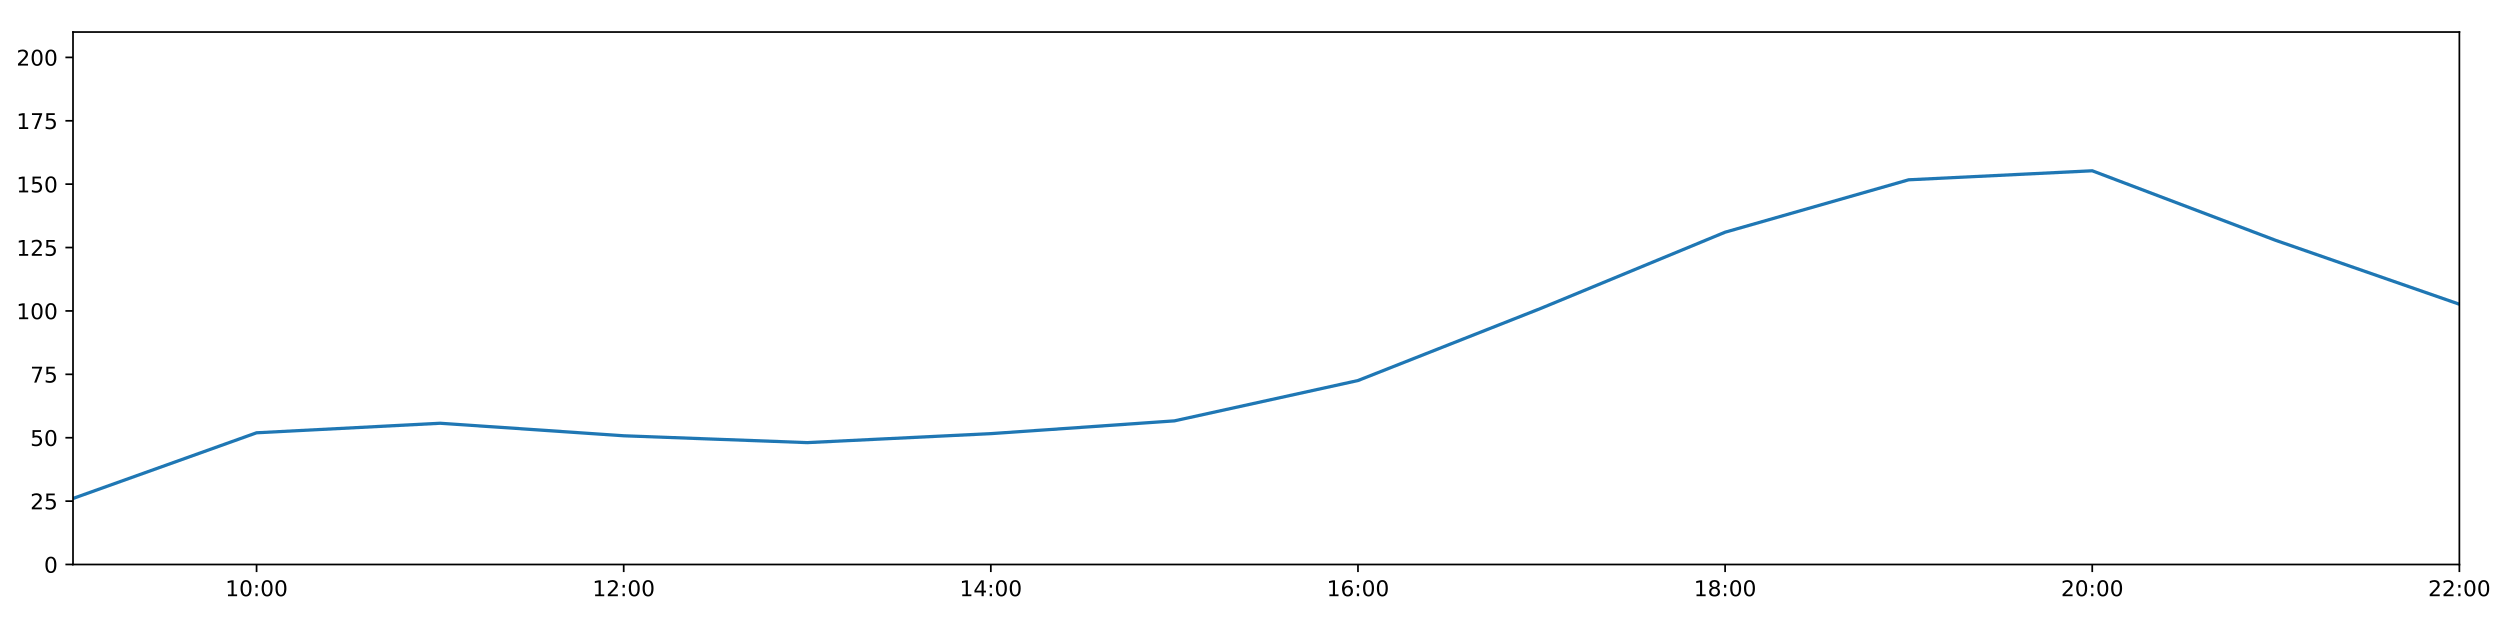
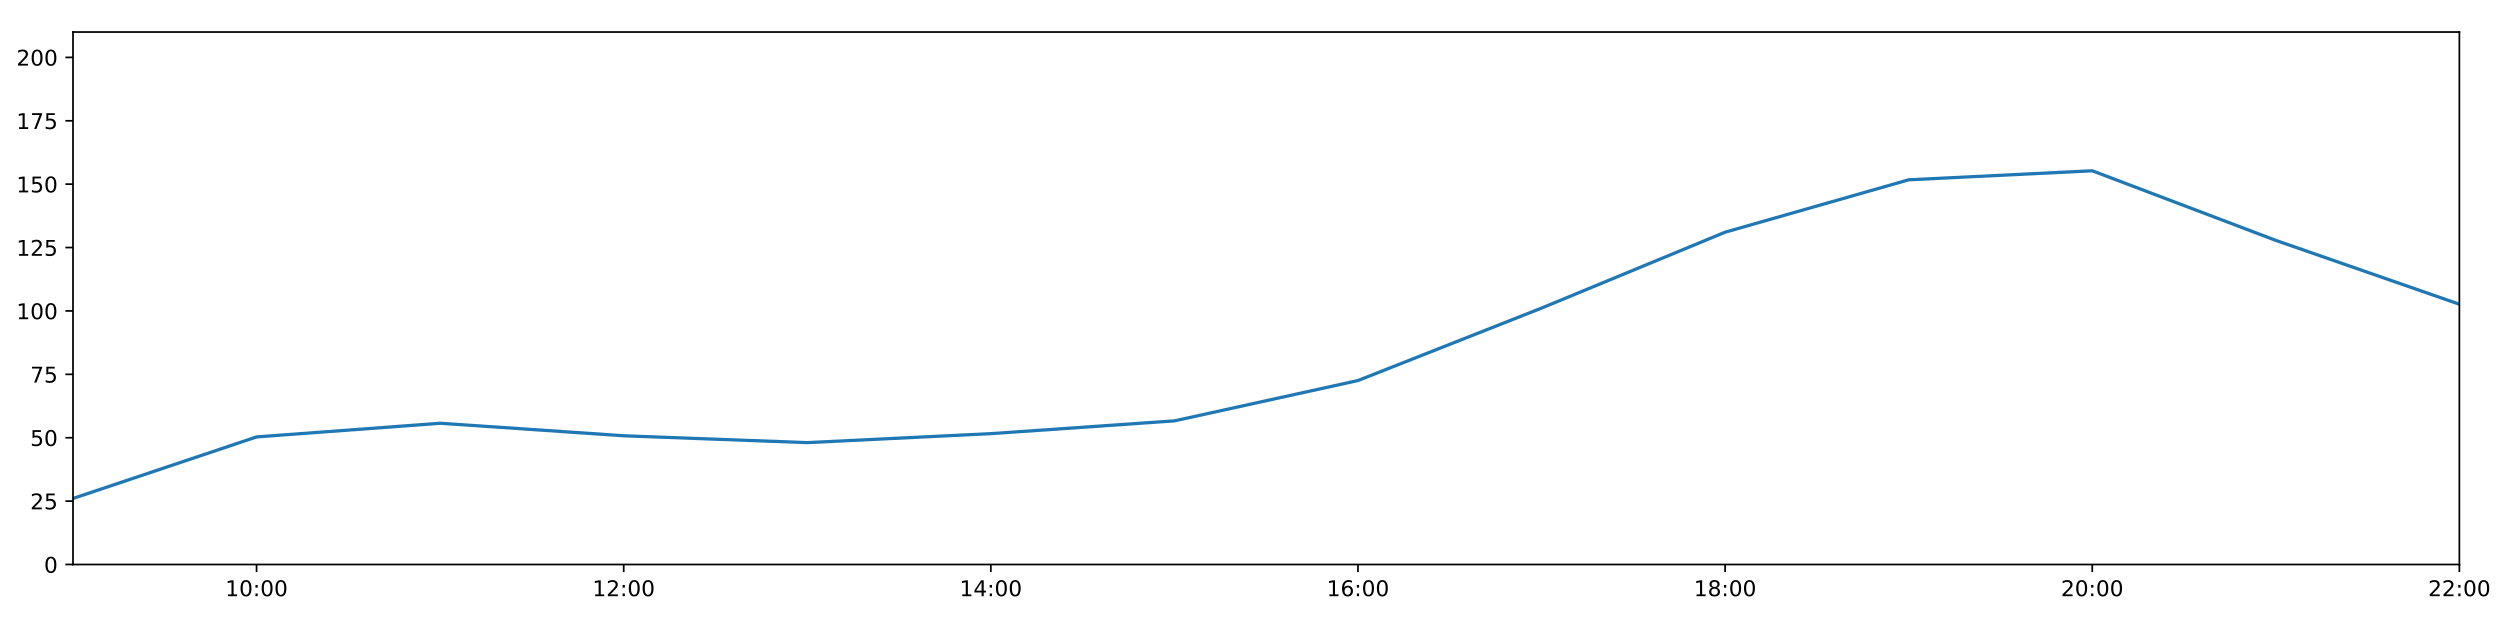
<svg xmlns="http://www.w3.org/2000/svg" xmlns:xlink="http://www.w3.org/1999/xlink" height="288pt" version="1.1" viewBox="0 0 1152 288" width="1152pt">
  <defs>
    <style type="text/css">
*{stroke-linecap:butt;stroke-linejoin:round;}
  </style>
  </defs>
  <g id="figure_1">
    <g id="patch_1">
      <path d="M 0 288  L 1152 288  L 1152 0  L 0 0  z " style="fill:#ffffff;" />
    </g>
    <g id="axes_1">
      <g id="patch_2">
        <path d="M 33.64 260.12  L 1133.28 260.12  L 1133.28 14.76  L 33.64 14.76  z " style="fill:#ffffff;" />
      </g>
      <g id="matplotlib.axis_1">
        <g id="xtick_1">
          <g id="line2d_1">
            <defs>
-               <path d="M 0 0  L 0 3.5  " id="m9bd6e39f7c" style="stroke:#000000;stroke-width:0.8;" />
-             </defs>
-             <g>
-               <use style="stroke:#000000;stroke-width:0.8;" x="118.228" xlink:href="#m9bd6e39f7c" y="260.12" />
+               <path d="M 0 0  L 0 3.5  " id="m1108fbd205" style="stroke:#000000;stroke-width:0.8;" />
+             </defs>
+             <g>
+               <use style="stroke:#000000;stroke-width:0.8;" x="118.228" xlink:href="#m1108fbd205" y="260.12" />
            </g>
          </g>
          <g id="text_1">
            <defs>
              <path d="M 12.406 8.297  L 28.516 8.297  L 28.516 63.922  L 10.984 60.406  L 10.984 69.391  L 28.422 72.906  L 38.281 72.906  L 38.281 8.297  L 54.391 8.297  L 54.391 0  L 12.406 0  z " id="DejaVuSans-49" />
              <path d="M 31.781 66.406  Q 24.172 66.406 20.328 58.906  Q 16.5 51.422 16.5 36.375  Q 16.5 21.391 20.328 13.891  Q 24.172 6.391 31.781 6.391  Q 39.453 6.391 43.281 13.891  Q 47.125 21.391 47.125 36.375  Q 47.125 51.422 43.281 58.906  Q 39.453 66.406 31.781 66.406  z M 31.781 74.219  Q 44.047 74.219 50.516 64.516  Q 56.984 54.828 56.984 36.375  Q 56.984 17.969 50.516 8.266  Q 44.047 -1.422 31.781 -1.422  Q 19.531 -1.422 13.062 8.266  Q 6.594 17.969 6.594 36.375  Q 6.594 54.828 13.062 64.516  Q 19.531 74.219 31.781 74.219  z " id="DejaVuSans-48" />
              <path d="M 11.719 12.406  L 22.016 12.406  L 22.016 0  L 11.719 0  z M 11.719 51.703  L 22.016 51.703  L 22.016 39.312  L 11.719 39.312  z " id="DejaVuSans-58" />
            </defs>
            <g transform="translate(103.8183 274.7184)scale(0.1 -0.1)">
              <use xlink:href="#DejaVuSans-49" />
              <use x="63.623" xlink:href="#DejaVuSans-48" />
              <use x="127.246" xlink:href="#DejaVuSans-58" />
              <use x="160.938" xlink:href="#DejaVuSans-48" />
              <use x="224.561" xlink:href="#DejaVuSans-48" />
            </g>
          </g>
        </g>
        <g id="xtick_2">
          <g id="line2d_2">
            <g>
-               <use style="stroke:#000000;stroke-width:0.8;" x="287.403" xlink:href="#m9bd6e39f7c" y="260.12" />
+               <use style="stroke:#000000;stroke-width:0.8;" x="287.403" xlink:href="#m1108fbd205" y="260.12" />
            </g>
          </g>
          <g id="text_2">
            <defs>
              <path d="M 19.188 8.297  L 53.609 8.297  L 53.609 0  L 7.328 0  L 7.328 8.297  Q 12.938 14.109 22.625 23.891  Q 32.328 33.688 34.812 36.531  Q 39.547 41.844 41.422 45.531  Q 43.312 49.219 43.312 52.781  Q 43.312 58.594 39.234 62.25  Q 35.156 65.922 28.609 65.922  Q 23.969 65.922 18.812 64.312  Q 13.672 62.703 7.812 59.422  L 7.812 69.391  Q 13.766 71.781 18.938 73  Q 24.125 74.219 28.422 74.219  Q 39.75 74.219 46.484 68.547  Q 53.219 62.891 53.219 53.422  Q 53.219 48.922 51.531 44.891  Q 49.859 40.875 45.406 35.406  Q 44.188 33.984 37.641 27.219  Q 31.109 20.453 19.188 8.297  z " id="DejaVuSans-50" />
            </defs>
            <g transform="translate(272.9937 274.7184)scale(0.1 -0.1)">
              <use xlink:href="#DejaVuSans-49" />
              <use x="63.623" xlink:href="#DejaVuSans-50" />
              <use x="127.246" xlink:href="#DejaVuSans-58" />
              <use x="160.938" xlink:href="#DejaVuSans-48" />
              <use x="224.561" xlink:href="#DejaVuSans-48" />
            </g>
          </g>
        </g>
        <g id="xtick_3">
          <g id="line2d_3">
            <g>
-               <use style="stroke:#000000;stroke-width:0.8;" x="456.578" xlink:href="#m9bd6e39f7c" y="260.12" />
+               <use style="stroke:#000000;stroke-width:0.8;" x="456.578" xlink:href="#m1108fbd205" y="260.12" />
            </g>
          </g>
          <g id="text_3">
            <defs>
              <path d="M 37.797 64.312  L 12.891 25.391  L 37.797 25.391  z M 35.203 72.906  L 47.609 72.906  L 47.609 25.391  L 58.016 25.391  L 58.016 17.188  L 47.609 17.188  L 47.609 0  L 37.797 0  L 37.797 17.188  L 4.891 17.188  L 4.891 26.703  z " id="DejaVuSans-52" />
            </defs>
            <g transform="translate(442.1691 274.7184)scale(0.1 -0.1)">
              <use xlink:href="#DejaVuSans-49" />
              <use x="63.623" xlink:href="#DejaVuSans-52" />
              <use x="127.246" xlink:href="#DejaVuSans-58" />
              <use x="160.938" xlink:href="#DejaVuSans-48" />
              <use x="224.561" xlink:href="#DejaVuSans-48" />
            </g>
          </g>
        </g>
        <g id="xtick_4">
          <g id="line2d_4">
            <g>
-               <use style="stroke:#000000;stroke-width:0.8;" x="625.754" xlink:href="#m9bd6e39f7c" y="260.12" />
+               <use style="stroke:#000000;stroke-width:0.8;" x="625.754" xlink:href="#m1108fbd205" y="260.12" />
            </g>
          </g>
          <g id="text_4">
            <defs>
              <path d="M 33.016 40.375  Q 26.375 40.375 22.484 35.828  Q 18.609 31.297 18.609 23.391  Q 18.609 15.531 22.484 10.953  Q 26.375 6.391 33.016 6.391  Q 39.656 6.391 43.531 10.953  Q 47.406 15.531 47.406 23.391  Q 47.406 31.297 43.531 35.828  Q 39.656 40.375 33.016 40.375  z M 52.594 71.297  L 52.594 62.312  Q 48.875 64.062 45.094 64.984  Q 41.312 65.922 37.594 65.922  Q 27.828 65.922 22.672 59.328  Q 17.531 52.734 16.797 39.406  Q 19.672 43.656 24.016 45.922  Q 28.375 48.188 33.594 48.188  Q 44.578 48.188 50.953 41.516  Q 57.328 34.859 57.328 23.391  Q 57.328 12.156 50.688 5.359  Q 44.047 -1.422 33.016 -1.422  Q 20.359 -1.422 13.672 8.266  Q 6.984 17.969 6.984 36.375  Q 6.984 53.656 15.188 63.938  Q 23.391 74.219 37.203 74.219  Q 40.922 74.219 44.703 73.484  Q 48.484 72.75 52.594 71.297  z " id="DejaVuSans-54" />
            </defs>
            <g transform="translate(611.3445 274.7184)scale(0.1 -0.1)">
              <use xlink:href="#DejaVuSans-49" />
              <use x="63.623" xlink:href="#DejaVuSans-54" />
              <use x="127.246" xlink:href="#DejaVuSans-58" />
              <use x="160.938" xlink:href="#DejaVuSans-48" />
              <use x="224.561" xlink:href="#DejaVuSans-48" />
            </g>
          </g>
        </g>
        <g id="xtick_5">
          <g id="line2d_5">
            <g>
-               <use style="stroke:#000000;stroke-width:0.8;" x="794.929" xlink:href="#m9bd6e39f7c" y="260.12" />
+               <use style="stroke:#000000;stroke-width:0.8;" x="794.929" xlink:href="#m1108fbd205" y="260.12" />
            </g>
          </g>
          <g id="text_5">
            <defs>
              <path d="M 31.781 34.625  Q 24.75 34.625 20.719 30.859  Q 16.703 27.094 16.703 20.516  Q 16.703 13.922 20.719 10.156  Q 24.75 6.391 31.781 6.391  Q 38.812 6.391 42.859 10.172  Q 46.922 13.969 46.922 20.516  Q 46.922 27.094 42.891 30.859  Q 38.875 34.625 31.781 34.625  z M 21.922 38.812  Q 15.578 40.375 12.031 44.719  Q 8.5 49.078 8.5 55.328  Q 8.5 64.062 14.719 69.141  Q 20.953 74.219 31.781 74.219  Q 42.672 74.219 48.875 69.141  Q 55.078 64.062 55.078 55.328  Q 55.078 49.078 51.531 44.719  Q 48 40.375 41.703 38.812  Q 48.828 37.156 52.797 32.312  Q 56.781 27.484 56.781 20.516  Q 56.781 9.906 50.312 4.234  Q 43.844 -1.422 31.781 -1.422  Q 19.734 -1.422 13.25 4.234  Q 6.781 9.906 6.781 20.516  Q 6.781 27.484 10.781 32.312  Q 14.797 37.156 21.922 38.812  z M 18.312 54.391  Q 18.312 48.734 21.844 45.562  Q 25.391 42.391 31.781 42.391  Q 38.141 42.391 41.719 45.562  Q 45.312 48.734 45.312 54.391  Q 45.312 60.062 41.719 63.234  Q 38.141 66.406 31.781 66.406  Q 25.391 66.406 21.844 63.234  Q 18.312 60.062 18.312 54.391  z " id="DejaVuSans-56" />
            </defs>
            <g transform="translate(780.5199 274.7184)scale(0.1 -0.1)">
              <use xlink:href="#DejaVuSans-49" />
              <use x="63.623" xlink:href="#DejaVuSans-56" />
              <use x="127.246" xlink:href="#DejaVuSans-58" />
              <use x="160.938" xlink:href="#DejaVuSans-48" />
              <use x="224.561" xlink:href="#DejaVuSans-48" />
            </g>
          </g>
        </g>
        <g id="xtick_6">
          <g id="line2d_6">
            <g>
-               <use style="stroke:#000000;stroke-width:0.8;" x="964.105" xlink:href="#m9bd6e39f7c" y="260.12" />
+               <use style="stroke:#000000;stroke-width:0.8;" x="964.105" xlink:href="#m1108fbd205" y="260.12" />
            </g>
          </g>
          <g id="text_6">
            <g transform="translate(949.6952 274.7184)scale(0.1 -0.1)">
              <use xlink:href="#DejaVuSans-50" />
              <use x="63.623" xlink:href="#DejaVuSans-48" />
              <use x="127.246" xlink:href="#DejaVuSans-58" />
              <use x="160.938" xlink:href="#DejaVuSans-48" />
              <use x="224.561" xlink:href="#DejaVuSans-48" />
            </g>
          </g>
        </g>
        <g id="xtick_7">
          <g id="line2d_7">
            <g>
-               <use style="stroke:#000000;stroke-width:0.8;" x="1133.28" xlink:href="#m9bd6e39f7c" y="260.12" />
+               <use style="stroke:#000000;stroke-width:0.8;" x="1133.28" xlink:href="#m1108fbd205" y="260.12" />
            </g>
          </g>
          <g id="text_7">
            <g transform="translate(1118.871 274.7184)scale(0.1 -0.1)">
              <use xlink:href="#DejaVuSans-50" />
              <use x="63.623" xlink:href="#DejaVuSans-50" />
              <use x="127.246" xlink:href="#DejaVuSans-58" />
              <use x="160.938" xlink:href="#DejaVuSans-48" />
              <use x="224.561" xlink:href="#DejaVuSans-48" />
            </g>
          </g>
        </g>
      </g>
      <g id="matplotlib.axis_2">
        <g id="ytick_1">
          <g id="line2d_8">
            <defs>
-               <path d="M 0 0  L -3.5 0  " id="m07008b7257" style="stroke:#000000;stroke-width:0.8;" />
-             </defs>
-             <g>
-               <use style="stroke:#000000;stroke-width:0.8;" x="33.64" xlink:href="#m07008b7257" y="260.12" />
+               <path d="M 0 0  L -3.5 0  " id="mec1b85d76f" style="stroke:#000000;stroke-width:0.8;" />
+             </defs>
+             <g>
+               <use style="stroke:#000000;stroke-width:0.8;" x="33.64" xlink:href="#mec1b85d76f" y="260.12" />
            </g>
          </g>
          <g id="text_8">
            <g transform="translate(20.2775 263.9192)scale(0.1 -0.1)">
              <use xlink:href="#DejaVuSans-48" />
            </g>
          </g>
        </g>
        <g id="ytick_2">
          <g id="line2d_9">
            <g>
-               <use style="stroke:#000000;stroke-width:0.8;" x="33.64" xlink:href="#m07008b7257" y="230.91" />
+               <use style="stroke:#000000;stroke-width:0.8;" x="33.64" xlink:href="#mec1b85d76f" y="230.91" />
            </g>
          </g>
          <g id="text_9">
            <defs>
              <path d="M 10.797 72.906  L 49.516 72.906  L 49.516 64.594  L 19.828 64.594  L 19.828 46.734  Q 21.969 47.469 24.109 47.828  Q 26.266 48.188 28.422 48.188  Q 40.625 48.188 47.75 41.5  Q 54.891 34.812 54.891 23.391  Q 54.891 11.625 47.562 5.094  Q 40.234 -1.422 26.906 -1.422  Q 22.312 -1.422 17.547 -0.641  Q 12.797 0.141 7.719 1.703  L 7.719 11.625  Q 12.109 9.234 16.797 8.062  Q 21.484 6.891 26.703 6.891  Q 35.156 6.891 40.078 11.328  Q 45.016 15.766 45.016 23.391  Q 45.016 31 40.078 35.438  Q 35.156 39.891 26.703 39.891  Q 22.75 39.891 18.812 39.016  Q 14.891 38.141 10.797 36.281  z " id="DejaVuSans-53" />
            </defs>
            <g transform="translate(13.915 234.7097)scale(0.1 -0.1)">
              <use xlink:href="#DejaVuSans-50" />
              <use x="63.623" xlink:href="#DejaVuSans-53" />
            </g>
          </g>
        </g>
        <g id="ytick_3">
          <g id="line2d_10">
            <g>
-               <use style="stroke:#000000;stroke-width:0.8;" x="33.64" xlink:href="#m07008b7257" y="201.701" />
+               <use style="stroke:#000000;stroke-width:0.8;" x="33.64" xlink:href="#mec1b85d76f" y="201.701" />
            </g>
          </g>
          <g id="text_10">
            <g transform="translate(13.915 205.5002)scale(0.1 -0.1)">
              <use xlink:href="#DejaVuSans-53" />
              <use x="63.623" xlink:href="#DejaVuSans-48" />
            </g>
          </g>
        </g>
        <g id="ytick_4">
          <g id="line2d_11">
            <g>
-               <use style="stroke:#000000;stroke-width:0.8;" x="33.64" xlink:href="#m07008b7257" y="172.491" />
+               <use style="stroke:#000000;stroke-width:0.8;" x="33.64" xlink:href="#mec1b85d76f" y="172.491" />
            </g>
          </g>
          <g id="text_11">
            <defs>
              <path d="M 8.203 72.906  L 55.078 72.906  L 55.078 68.703  L 28.609 0  L 18.312 0  L 43.219 64.594  L 8.203 64.594  z " id="DejaVuSans-55" />
            </defs>
            <g transform="translate(13.915 176.2906)scale(0.1 -0.1)">
              <use xlink:href="#DejaVuSans-55" />
              <use x="63.623" xlink:href="#DejaVuSans-53" />
            </g>
          </g>
        </g>
        <g id="ytick_5">
          <g id="line2d_12">
            <g>
-               <use style="stroke:#000000;stroke-width:0.8;" x="33.64" xlink:href="#m07008b7257" y="143.282" />
+               <use style="stroke:#000000;stroke-width:0.8;" x="33.64" xlink:href="#mec1b85d76f" y="143.282" />
            </g>
          </g>
          <g id="text_12">
            <g transform="translate(7.5525 147.0811)scale(0.1 -0.1)">
              <use xlink:href="#DejaVuSans-49" />
              <use x="63.623" xlink:href="#DejaVuSans-48" />
              <use x="127.246" xlink:href="#DejaVuSans-48" />
            </g>
          </g>
        </g>
        <g id="ytick_6">
          <g id="line2d_13">
            <g>
-               <use style="stroke:#000000;stroke-width:0.8;" x="33.64" xlink:href="#m07008b7257" y="114.072" />
+               <use style="stroke:#000000;stroke-width:0.8;" x="33.64" xlink:href="#mec1b85d76f" y="114.072" />
            </g>
          </g>
          <g id="text_13">
            <g transform="translate(7.5525 117.8716)scale(0.1 -0.1)">
              <use xlink:href="#DejaVuSans-49" />
              <use x="63.623" xlink:href="#DejaVuSans-50" />
              <use x="127.246" xlink:href="#DejaVuSans-53" />
            </g>
          </g>
        </g>
        <g id="ytick_7">
          <g id="line2d_14">
            <g>
-               <use style="stroke:#000000;stroke-width:0.8;" x="33.64" xlink:href="#m07008b7257" y="84.863" />
+               <use style="stroke:#000000;stroke-width:0.8;" x="33.64" xlink:href="#mec1b85d76f" y="84.863" />
            </g>
          </g>
          <g id="text_14">
            <g transform="translate(7.5525 88.66208)scale(0.1 -0.1)">
              <use xlink:href="#DejaVuSans-49" />
              <use x="63.623" xlink:href="#DejaVuSans-53" />
              <use x="127.246" xlink:href="#DejaVuSans-48" />
            </g>
          </g>
        </g>
        <g id="ytick_8">
          <g id="line2d_15">
            <g>
-               <use style="stroke:#000000;stroke-width:0.8;" x="33.64" xlink:href="#m07008b7257" y="55.653" />
+               <use style="stroke:#000000;stroke-width:0.8;" x="33.64" xlink:href="#mec1b85d76f" y="55.653" />
            </g>
          </g>
          <g id="text_15">
            <g transform="translate(7.5525 59.45255)scale(0.1 -0.1)">
              <use xlink:href="#DejaVuSans-49" />
              <use x="63.623" xlink:href="#DejaVuSans-55" />
              <use x="127.246" xlink:href="#DejaVuSans-53" />
            </g>
          </g>
        </g>
        <g id="ytick_9">
          <g id="line2d_16">
            <g>
-               <use style="stroke:#000000;stroke-width:0.8;" x="33.64" xlink:href="#m07008b7257" y="26.444" />
+               <use style="stroke:#000000;stroke-width:0.8;" x="33.64" xlink:href="#mec1b85d76f" y="26.444" />
            </g>
          </g>
          <g id="text_16">
            <g transform="translate(7.5525 30.24303)scale(0.1 -0.1)">
              <use xlink:href="#DejaVuSans-50" />
              <use x="63.623" xlink:href="#DejaVuSans-48" />
              <use x="127.246" xlink:href="#DejaVuSans-48" />
            </g>
          </g>
        </g>
      </g>
      <g id="line2d_17">
-         <path clip-path="url(#p5574c03250)" d="M 33.64 229.689  L 118.228 199.429  L 202.815 195.034  L 287.403 200.807  L 371.991 203.96  L 456.578 199.819  L 541.166 193.935  L 625.754 175.347  L 710.342 141.967  L 794.929 106.997  L 879.517 82.851  L 964.105 78.696  L 1048.692 110.773  L 1133.28 140.189  " style="fill:none;stroke:#1f77b4;stroke-linecap:square;stroke-width:1.5;" />
+         <path clip-path="url(#pf055f722ab)" d="M 33.64 229.689  L 118.228 201.332  L 202.815 195.034  L 287.403 200.807  L 371.991 203.96  L 456.578 199.819  L 541.166 193.935  L 625.754 175.347  L 710.342 141.967  L 794.929 106.997  L 879.517 82.851  L 964.105 78.696  L 1048.692 110.773  L 1133.28 140.189  " style="fill:none;stroke:#1f77b4;stroke-linecap:square;stroke-width:1.5;" />
      </g>
      <g id="patch_3">
        <path d="M 33.64 260.12  L 33.64 14.76  " style="fill:none;stroke:#000000;stroke-linecap:square;stroke-linejoin:miter;stroke-width:0.8;" />
      </g>
      <g id="patch_4">
        <path d="M 1133.28 260.12  L 1133.28 14.76  " style="fill:none;stroke:#000000;stroke-linecap:square;stroke-linejoin:miter;stroke-width:0.8;" />
      </g>
      <g id="patch_5">
        <path d="M 33.64 260.12  L 1133.28 260.12  " style="fill:none;stroke:#000000;stroke-linecap:square;stroke-linejoin:miter;stroke-width:0.8;" />
      </g>
      <g id="patch_6">
        <path d="M 33.64 14.76  L 1133.28 14.76  " style="fill:none;stroke:#000000;stroke-linecap:square;stroke-linejoin:miter;stroke-width:0.8;" />
      </g>
    </g>
  </g>
  <defs>
-     <clipPath id="p5574c03250">
+     <clipPath id="pf055f722ab">
      <rect height="245.36" width="1099.64" x="33.64" y="14.76" />
    </clipPath>
  </defs>
</svg>
